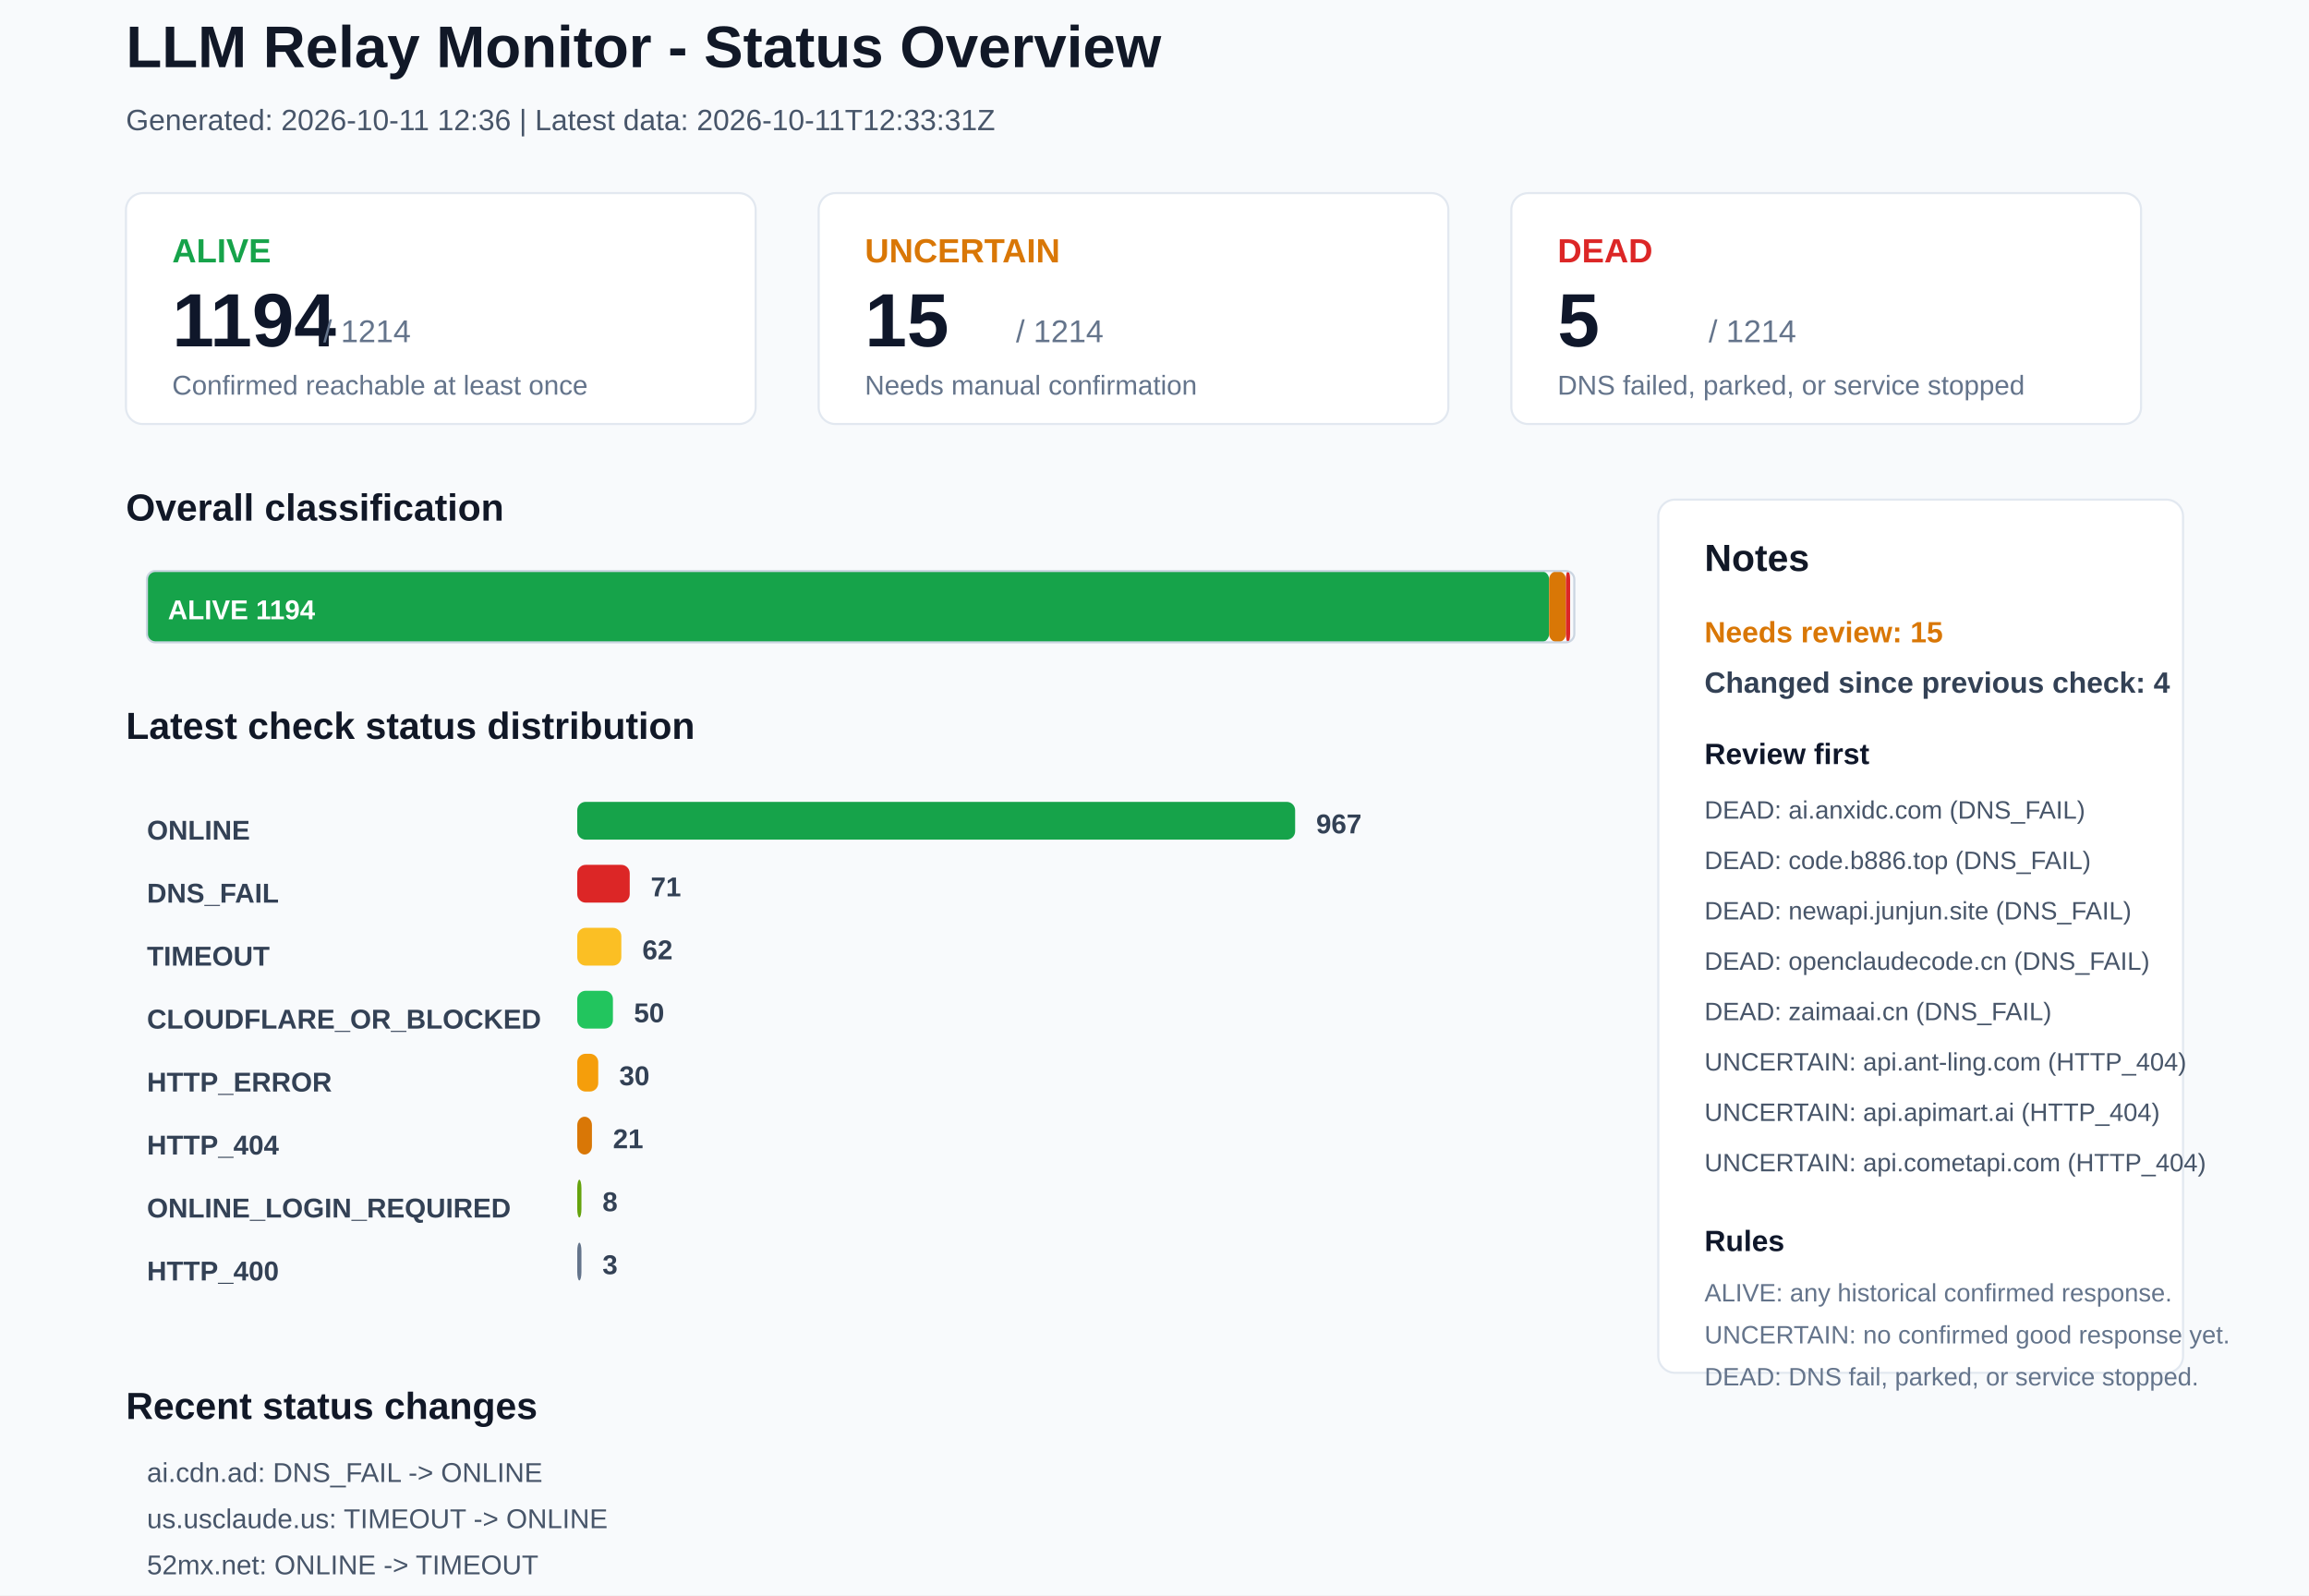
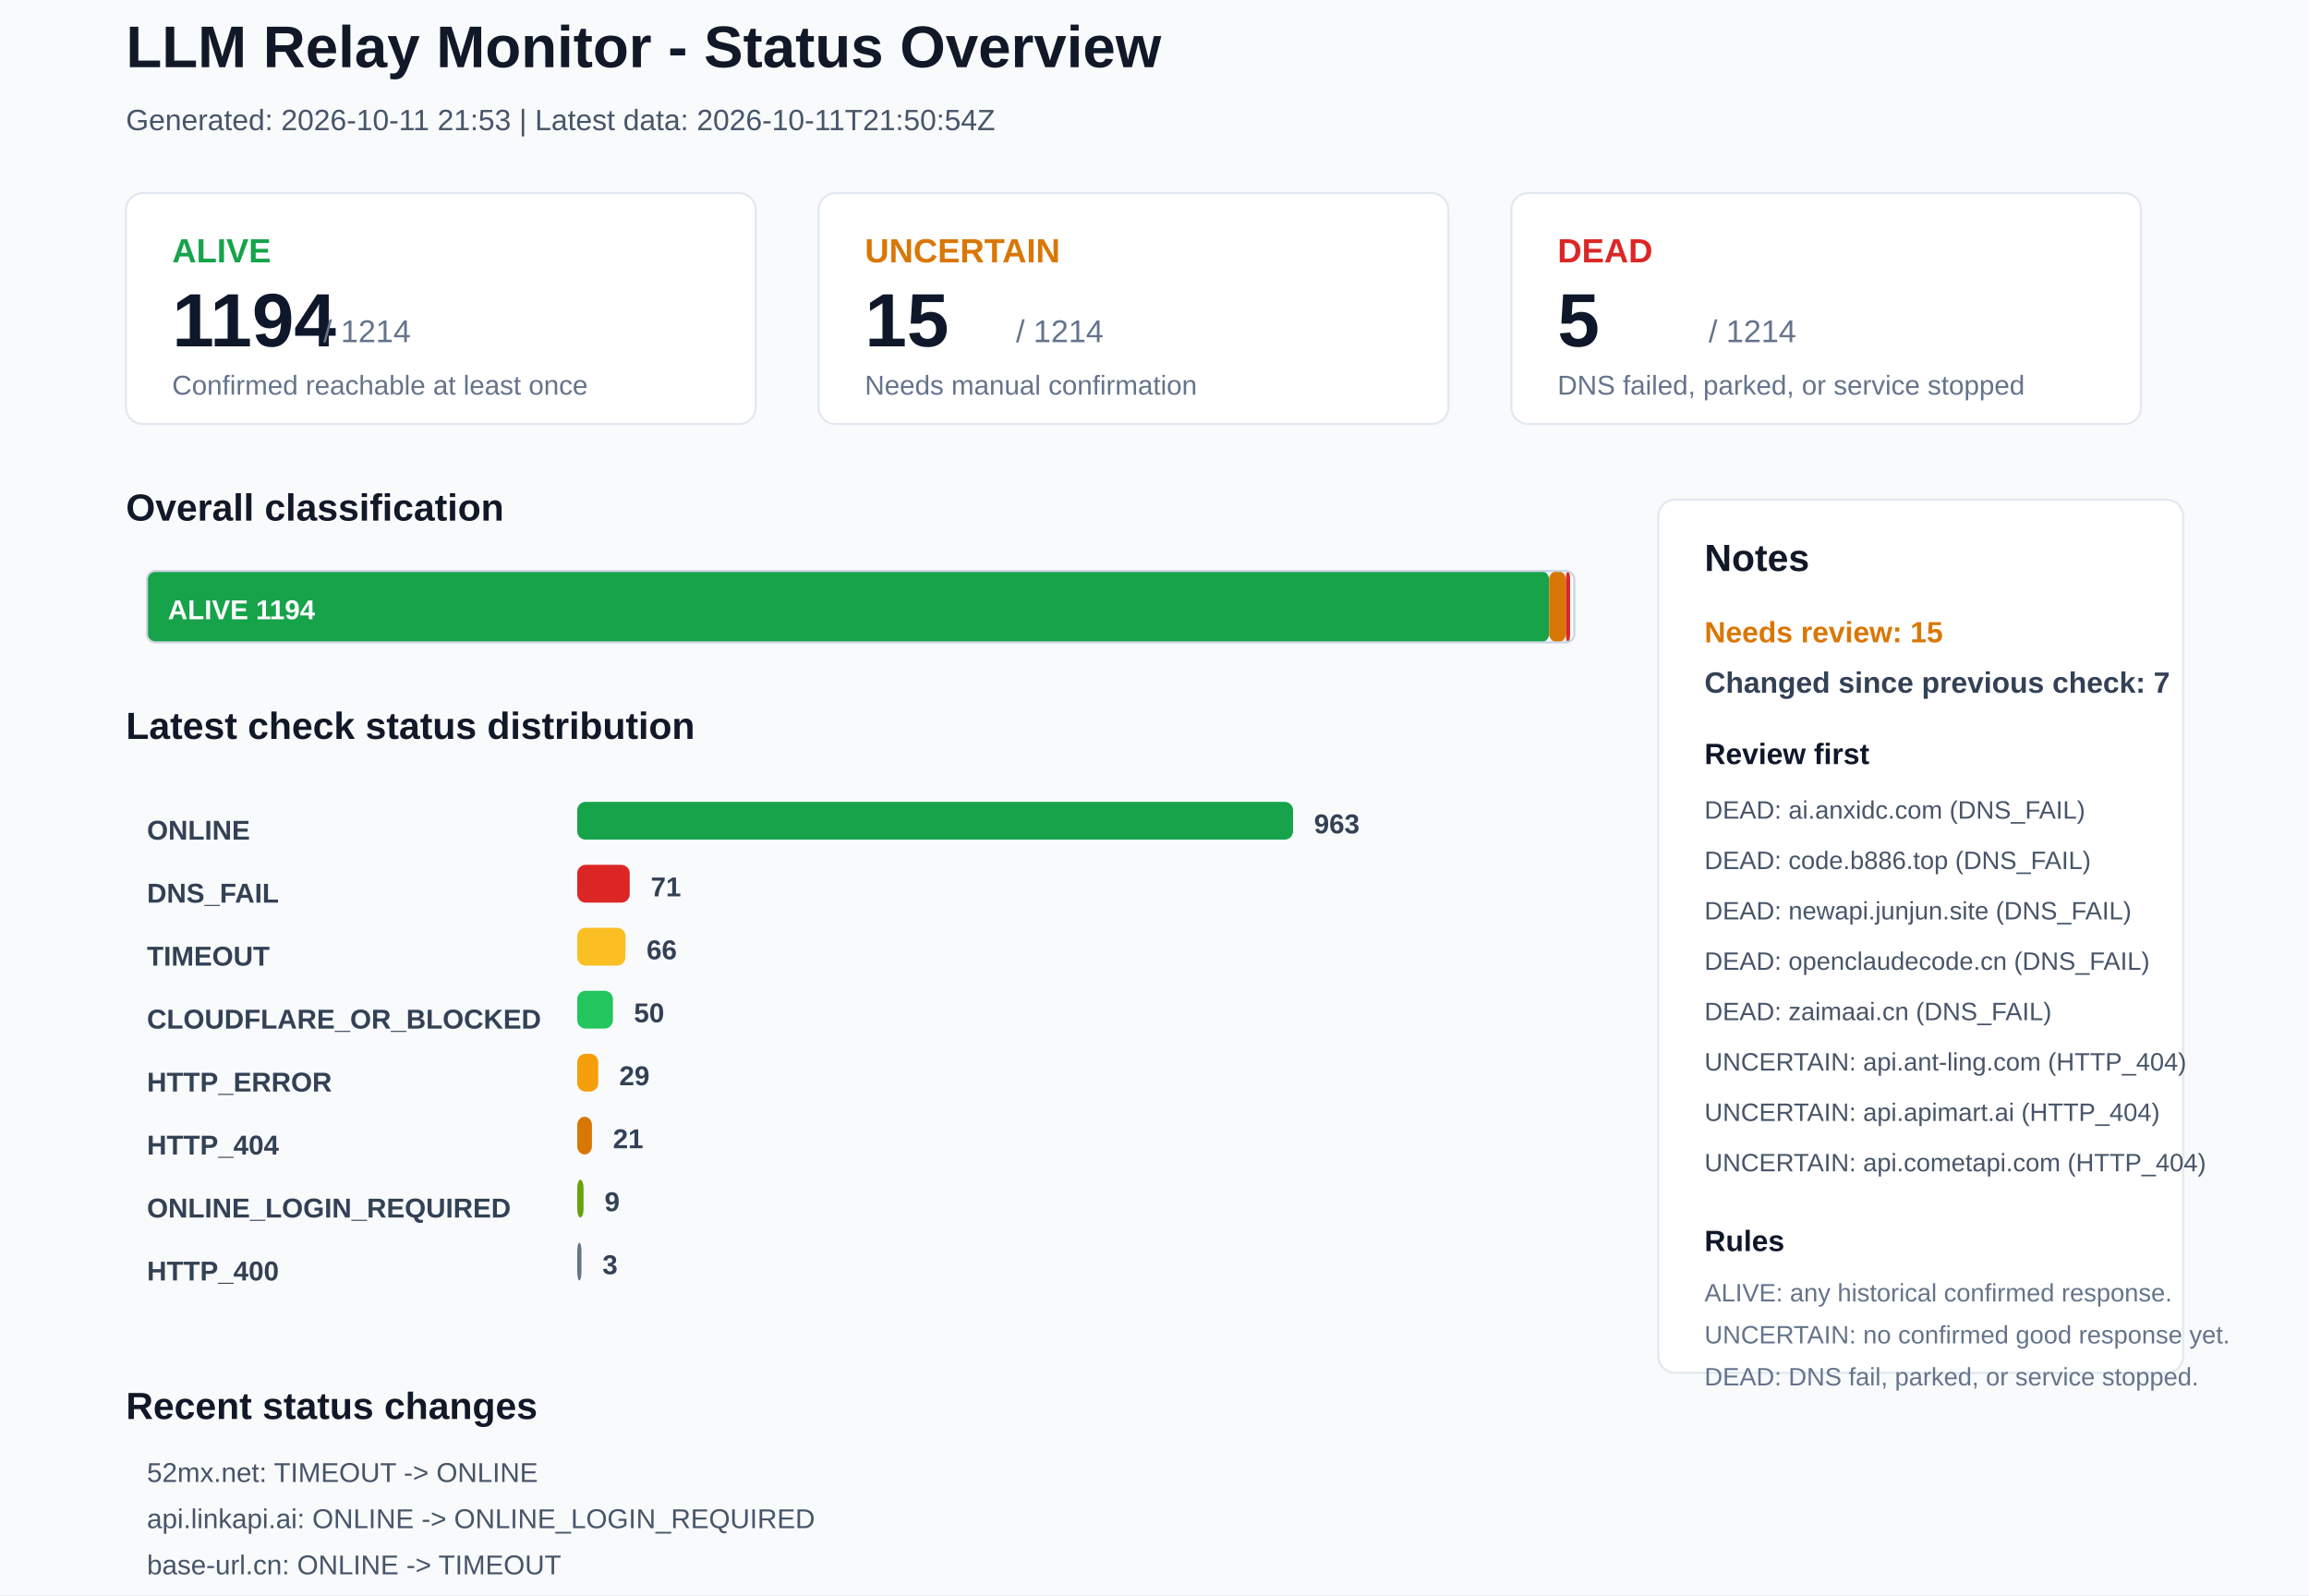
<svg xmlns="http://www.w3.org/2000/svg" width="1100" height="760" viewBox="0 0 1100 760">
  <rect x="0" y="0" width="1100" height="760" rx="0" fill="#F8FAFC" stroke="none" />
  <text x="60" y="32" font-family="Arial, sans-serif" font-size="28" font-weight="700" fill="#111827">LLM Relay Monitor - Status Overview</text>
-   <text x="60" y="62" font-family="Arial, sans-serif" font-size="14" font-weight="400" fill="#475569">Generated: 2026-10-11 12:36 | Latest data: 2026-10-11T12:33:31Z</text>
+   <text x="60" y="62" font-family="Arial, sans-serif" font-size="14" font-weight="400" fill="#475569">Generated: 2026-10-11 21:53 | Latest data: 2026-10-11T21:50:54Z</text>
  <rect x="60" y="92" width="300" height="110" rx="8" fill="#FFFFFF" stroke="#E2E8F0" />
  <text x="82" y="125" font-family="Arial, sans-serif" font-size="16" font-weight="700" fill="#16A34A">ALIVE</text>
  <text x="82" y="165" font-family="Arial, sans-serif" font-size="36" font-weight="700" fill="#0F172A">1194</text>
  <text x="154" y="163" font-family="Arial, sans-serif" font-size="15" font-weight="400" fill="#64748B">/ 1214</text>
  <text x="82" y="188" font-family="Arial, sans-serif" font-size="13" font-weight="400" fill="#64748B">Confirmed reachable at least once</text>
  <rect x="390" y="92" width="300" height="110" rx="8" fill="#FFFFFF" stroke="#E2E8F0" />
  <text x="412" y="125" font-family="Arial, sans-serif" font-size="16" font-weight="700" fill="#D97706">UNCERTAIN</text>
  <text x="412" y="165" font-family="Arial, sans-serif" font-size="36" font-weight="700" fill="#0F172A">15</text>
  <text x="484" y="163" font-family="Arial, sans-serif" font-size="15" font-weight="400" fill="#64748B">/ 1214</text>
  <text x="412" y="188" font-family="Arial, sans-serif" font-size="13" font-weight="400" fill="#64748B">Needs manual confirmation</text>
  <rect x="720" y="92" width="300" height="110" rx="8" fill="#FFFFFF" stroke="#E2E8F0" />
  <text x="742" y="125" font-family="Arial, sans-serif" font-size="16" font-weight="700" fill="#DC2626">DEAD</text>
  <text x="742" y="165" font-family="Arial, sans-serif" font-size="36" font-weight="700" fill="#0F172A">5</text>
  <text x="814" y="163" font-family="Arial, sans-serif" font-size="15" font-weight="400" fill="#64748B">/ 1214</text>
  <text x="742" y="188" font-family="Arial, sans-serif" font-size="13" font-weight="400" fill="#64748B">DNS failed, parked, or service stopped</text>
  <text x="60" y="248" font-family="Arial, sans-serif" font-size="18" font-weight="700" fill="#111827">Overall classification</text>
  <rect x="70" y="272" width="668" height="34" rx="4" fill="#16A34A" stroke="none" />
  <text x="80" y="295" font-family="Arial, sans-serif" font-size="13" font-weight="700" fill="#FFFFFF">ALIVE 1194</text>
  <rect x="738" y="272" width="8" height="34" rx="4" fill="#D97706" stroke="none" />
  <rect x="746" y="272" width="2" height="34" rx="4" fill="#DC2626" stroke="none" />
  <rect x="70" y="272" width="680" height="34" rx="4" fill="none" stroke="#CBD5E1" />
  <text x="60" y="352" font-family="Arial, sans-serif" font-size="18" font-weight="700" fill="#111827">Latest check status distribution</text>
  <text x="70" y="400" font-family="Arial, sans-serif" font-size="13" font-weight="700" fill="#334155">ONLINE</text>
-   <rect x="275" y="382" width="342" height="18" rx="4" fill="#16A34A" stroke="none" />
-   <text x="627" y="397" font-family="Arial, sans-serif" font-size="13" font-weight="700" fill="#334155">967</text>
+   <rect x="275" y="382" width="341" height="18" rx="4" fill="#16A34A" stroke="none" />
+   <text x="626" y="397" font-family="Arial, sans-serif" font-size="13" font-weight="700" fill="#334155">963</text>
  <text x="70" y="430" font-family="Arial, sans-serif" font-size="13" font-weight="700" fill="#334155">DNS_FAIL</text>
  <rect x="275" y="412" width="25" height="18" rx="4" fill="#DC2626" stroke="none" />
  <text x="310" y="427" font-family="Arial, sans-serif" font-size="13" font-weight="700" fill="#334155">71</text>
  <text x="70" y="460" font-family="Arial, sans-serif" font-size="13" font-weight="700" fill="#334155">TIMEOUT</text>
-   <rect x="275" y="442" width="21" height="18" rx="4" fill="#FBBF24" stroke="none" />
-   <text x="306" y="457" font-family="Arial, sans-serif" font-size="13" font-weight="700" fill="#334155">62</text>
+   <rect x="275" y="442" width="23" height="18" rx="4" fill="#FBBF24" stroke="none" />
+   <text x="308" y="457" font-family="Arial, sans-serif" font-size="13" font-weight="700" fill="#334155">66</text>
  <text x="70" y="490" font-family="Arial, sans-serif" font-size="13" font-weight="700" fill="#334155">CLOUDFLARE_OR_BLOCKED</text>
  <rect x="275" y="472" width="17" height="18" rx="4" fill="#22C55E" stroke="none" />
  <text x="302" y="487" font-family="Arial, sans-serif" font-size="13" font-weight="700" fill="#334155">50</text>
  <text x="70" y="520" font-family="Arial, sans-serif" font-size="13" font-weight="700" fill="#334155">HTTP_ERROR</text>
  <rect x="275" y="502" width="10" height="18" rx="4" fill="#F59E0B" stroke="none" />
-   <text x="295" y="517" font-family="Arial, sans-serif" font-size="13" font-weight="700" fill="#334155">30</text>
+   <text x="295" y="517" font-family="Arial, sans-serif" font-size="13" font-weight="700" fill="#334155">29</text>
  <text x="70" y="550" font-family="Arial, sans-serif" font-size="13" font-weight="700" fill="#334155">HTTP_404</text>
  <rect x="275" y="532" width="7" height="18" rx="4" fill="#D97706" stroke="none" />
  <text x="292" y="547" font-family="Arial, sans-serif" font-size="13" font-weight="700" fill="#334155">21</text>
  <text x="70" y="580" font-family="Arial, sans-serif" font-size="13" font-weight="700" fill="#334155">ONLINE_LOGIN_REQUIRED</text>
-   <rect x="275" y="562" width="2" height="18" rx="4" fill="#65A30D" stroke="none" />
-   <text x="287" y="577" font-family="Arial, sans-serif" font-size="13" font-weight="700" fill="#334155">8</text>
+   <rect x="275" y="562" width="3" height="18" rx="4" fill="#65A30D" stroke="none" />
+   <text x="288" y="577" font-family="Arial, sans-serif" font-size="13" font-weight="700" fill="#334155">9</text>
  <text x="70" y="610" font-family="Arial, sans-serif" font-size="13" font-weight="700" fill="#334155">HTTP_400</text>
  <rect x="275" y="592" width="2" height="18" rx="4" fill="#64748B" stroke="none" />
  <text x="287" y="607" font-family="Arial, sans-serif" font-size="13" font-weight="700" fill="#334155">3</text>
  <rect x="790" y="238" width="250" height="416" rx="8" fill="#FFFFFF" stroke="#E2E8F0" />
  <text x="812" y="272" font-family="Arial, sans-serif" font-size="18" font-weight="700" fill="#111827">Notes</text>
  <text x="812" y="306" font-family="Arial, sans-serif" font-size="14" font-weight="700" fill="#D97706">Needs review: 15</text>
-   <text x="812" y="330" font-family="Arial, sans-serif" font-size="14" font-weight="700" fill="#334155">Changed since previous check: 4</text>
+   <text x="812" y="330" font-family="Arial, sans-serif" font-size="14" font-weight="700" fill="#334155">Changed since previous check: 7</text>
  <text x="812" y="364" font-family="Arial, sans-serif" font-size="14" font-weight="700" fill="#0F172A">Review first</text>
  <text x="812" y="390" font-family="Arial, sans-serif" font-size="12" font-weight="400" fill="#475569">DEAD: ai.anxidc.com (DNS_FAIL)</text>
  <text x="812" y="414" font-family="Arial, sans-serif" font-size="12" font-weight="400" fill="#475569">DEAD: code.b886.top (DNS_FAIL)</text>
  <text x="812" y="438" font-family="Arial, sans-serif" font-size="12" font-weight="400" fill="#475569">DEAD: newapi.junjun.site (DNS_FAIL)</text>
  <text x="812" y="462" font-family="Arial, sans-serif" font-size="12" font-weight="400" fill="#475569">DEAD: openclaudecode.cn (DNS_FAIL)</text>
  <text x="812" y="486" font-family="Arial, sans-serif" font-size="12" font-weight="400" fill="#475569">DEAD: zaimaai.cn (DNS_FAIL)</text>
  <text x="812" y="510" font-family="Arial, sans-serif" font-size="12" font-weight="400" fill="#475569">UNCERTAIN: api.ant-ling.com (HTTP_404)</text>
  <text x="812" y="534" font-family="Arial, sans-serif" font-size="12" font-weight="400" fill="#475569">UNCERTAIN: api.apimart.ai (HTTP_404)</text>
  <text x="812" y="558" font-family="Arial, sans-serif" font-size="12" font-weight="400" fill="#475569">UNCERTAIN: api.cometapi.com (HTTP_404)</text>
  <text x="812" y="596" font-family="Arial, sans-serif" font-size="14" font-weight="700" fill="#0F172A">Rules</text>
  <text x="812" y="620" font-family="Arial, sans-serif" font-size="12" font-weight="400" fill="#64748B">ALIVE: any historical confirmed response.</text>
  <text x="812" y="640" font-family="Arial, sans-serif" font-size="12" font-weight="400" fill="#64748B">UNCERTAIN: no confirmed good response yet.</text>
  <text x="812" y="660" font-family="Arial, sans-serif" font-size="12" font-weight="400" fill="#64748B">DEAD: DNS fail, parked, or service stopped.</text>
  <text x="60" y="676" font-family="Arial, sans-serif" font-size="18" font-weight="700" fill="#111827">Recent status changes</text>
-   <text x="70" y="706" font-family="Arial, sans-serif" font-size="13" font-weight="400" fill="#475569">ai.cdn.ad: DNS_FAIL -&gt; ONLINE</text>
-   <text x="70" y="728" font-family="Arial, sans-serif" font-size="13" font-weight="400" fill="#475569">us.usclaude.us: TIMEOUT -&gt; ONLINE</text>
-   <text x="70" y="750" font-family="Arial, sans-serif" font-size="13" font-weight="400" fill="#475569">52mx.net: ONLINE -&gt; TIMEOUT</text>
-   <text x="70" y="772" font-family="Arial, sans-serif" font-size="13" font-weight="400" fill="#475569">willapi.one: CLOUDFLARE_OR_BLOCKED -&gt; TIMEOUT</text>
+   <text x="70" y="706" font-family="Arial, sans-serif" font-size="13" font-weight="400" fill="#475569">52mx.net: TIMEOUT -&gt; ONLINE</text>
+   <text x="70" y="728" font-family="Arial, sans-serif" font-size="13" font-weight="400" fill="#475569">api.linkapi.ai: ONLINE -&gt; ONLINE_LOGIN_REQUIRED</text>
+   <text x="70" y="750" font-family="Arial, sans-serif" font-size="13" font-weight="400" fill="#475569">base-url.cn: ONLINE -&gt; TIMEOUT</text>
+   <text x="70" y="772" font-family="Arial, sans-serif" font-size="13" font-weight="400" fill="#475569">jmrai.net: ONLINE -&gt; TIMEOUT</text>
+   <text x="70" y="794" font-family="Arial, sans-serif" font-size="13" font-weight="400" fill="#475569">ltvip.org: ONLINE -&gt; TIMEOUT</text>
+   <text x="70" y="816" font-family="Arial, sans-serif" font-size="13" font-weight="400" fill="#475569">oxycode.net: HTTP_ERROR -&gt; TIMEOUT</text>
</svg>
